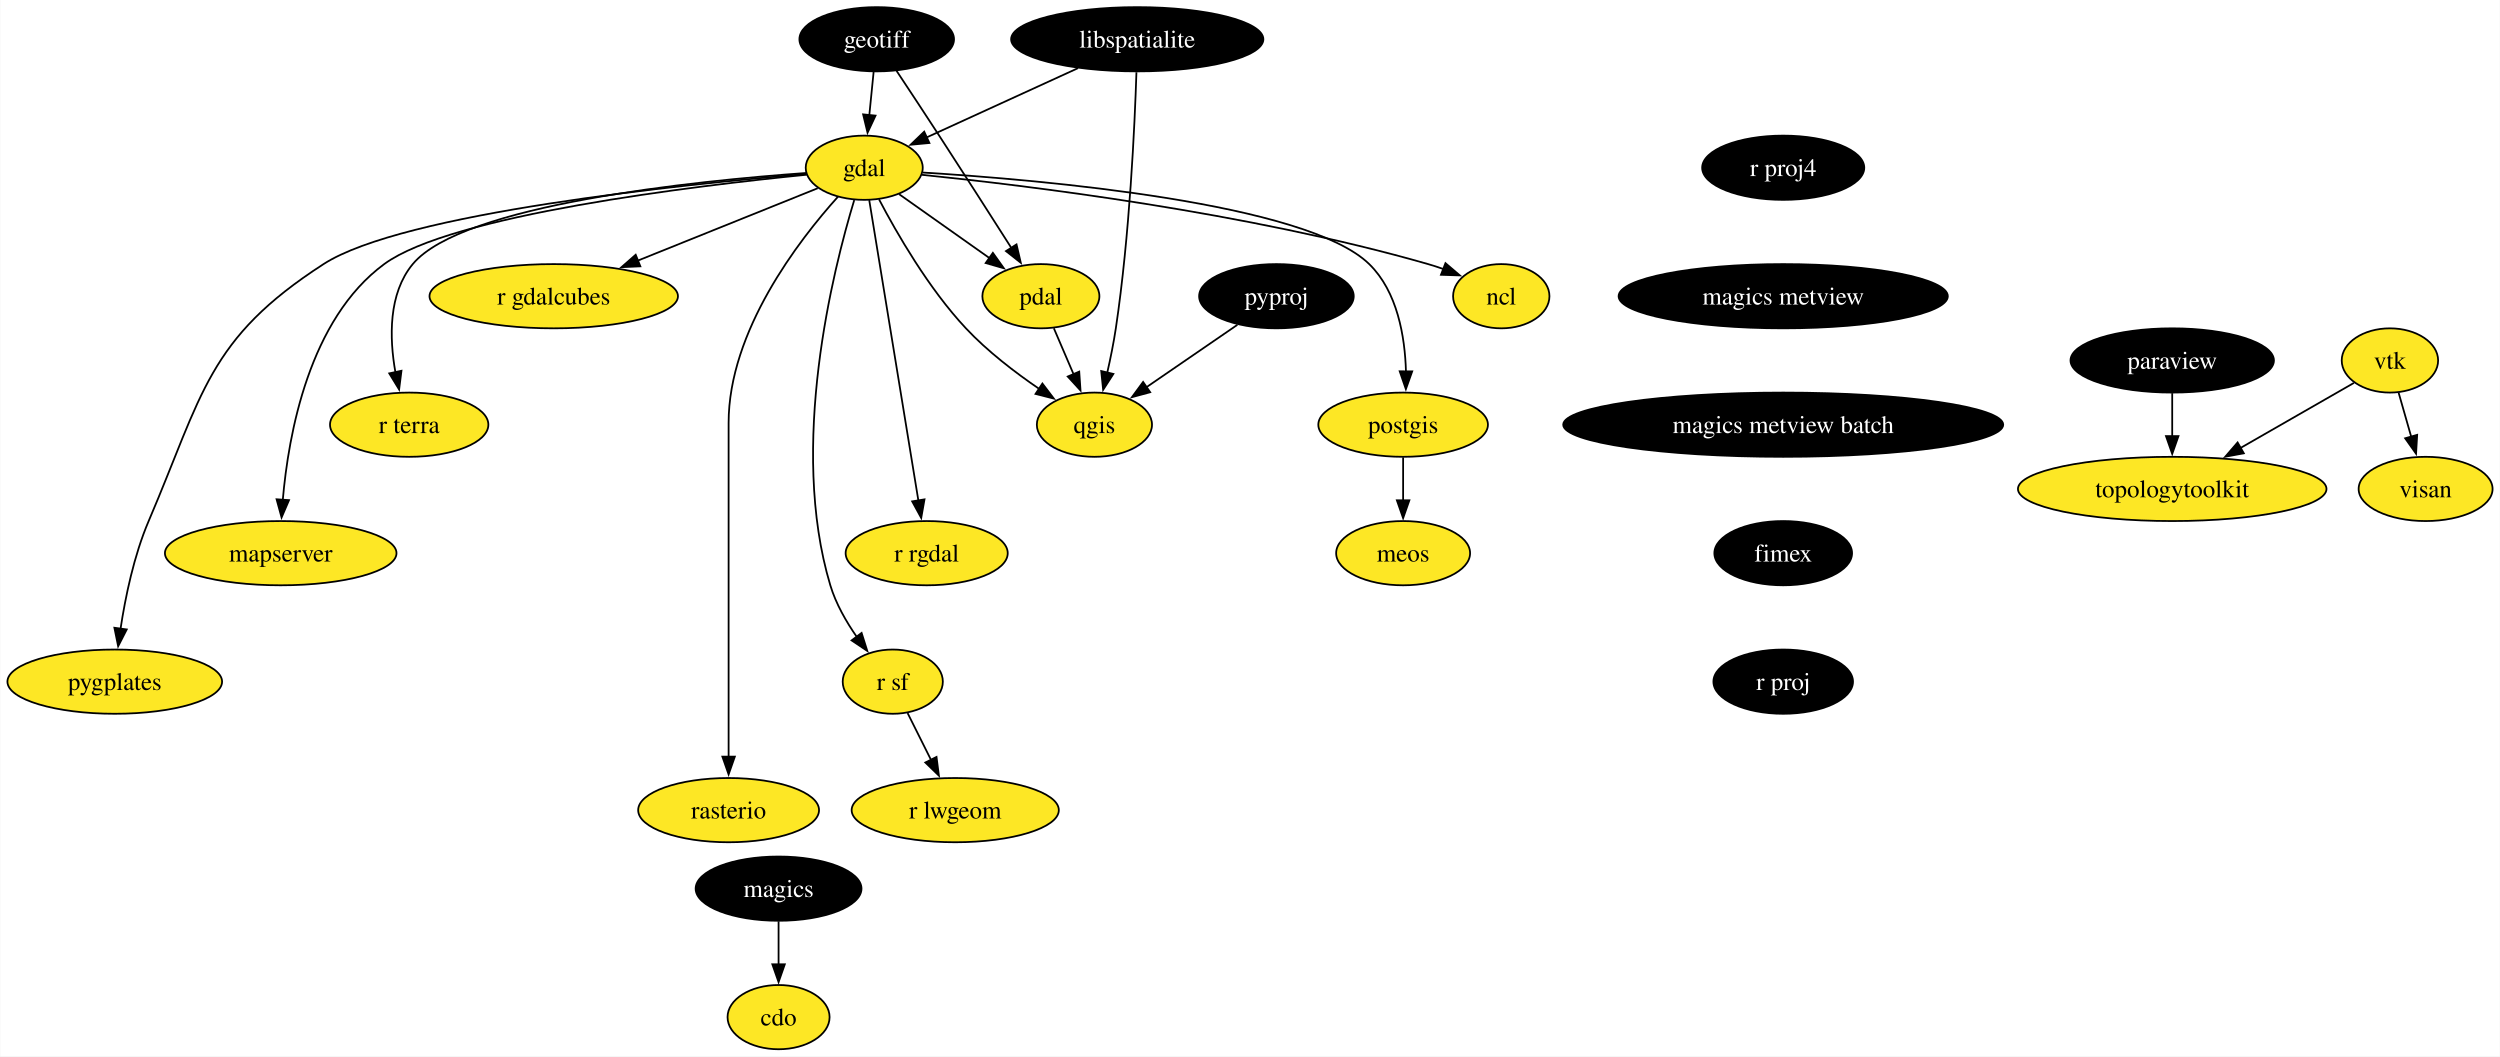
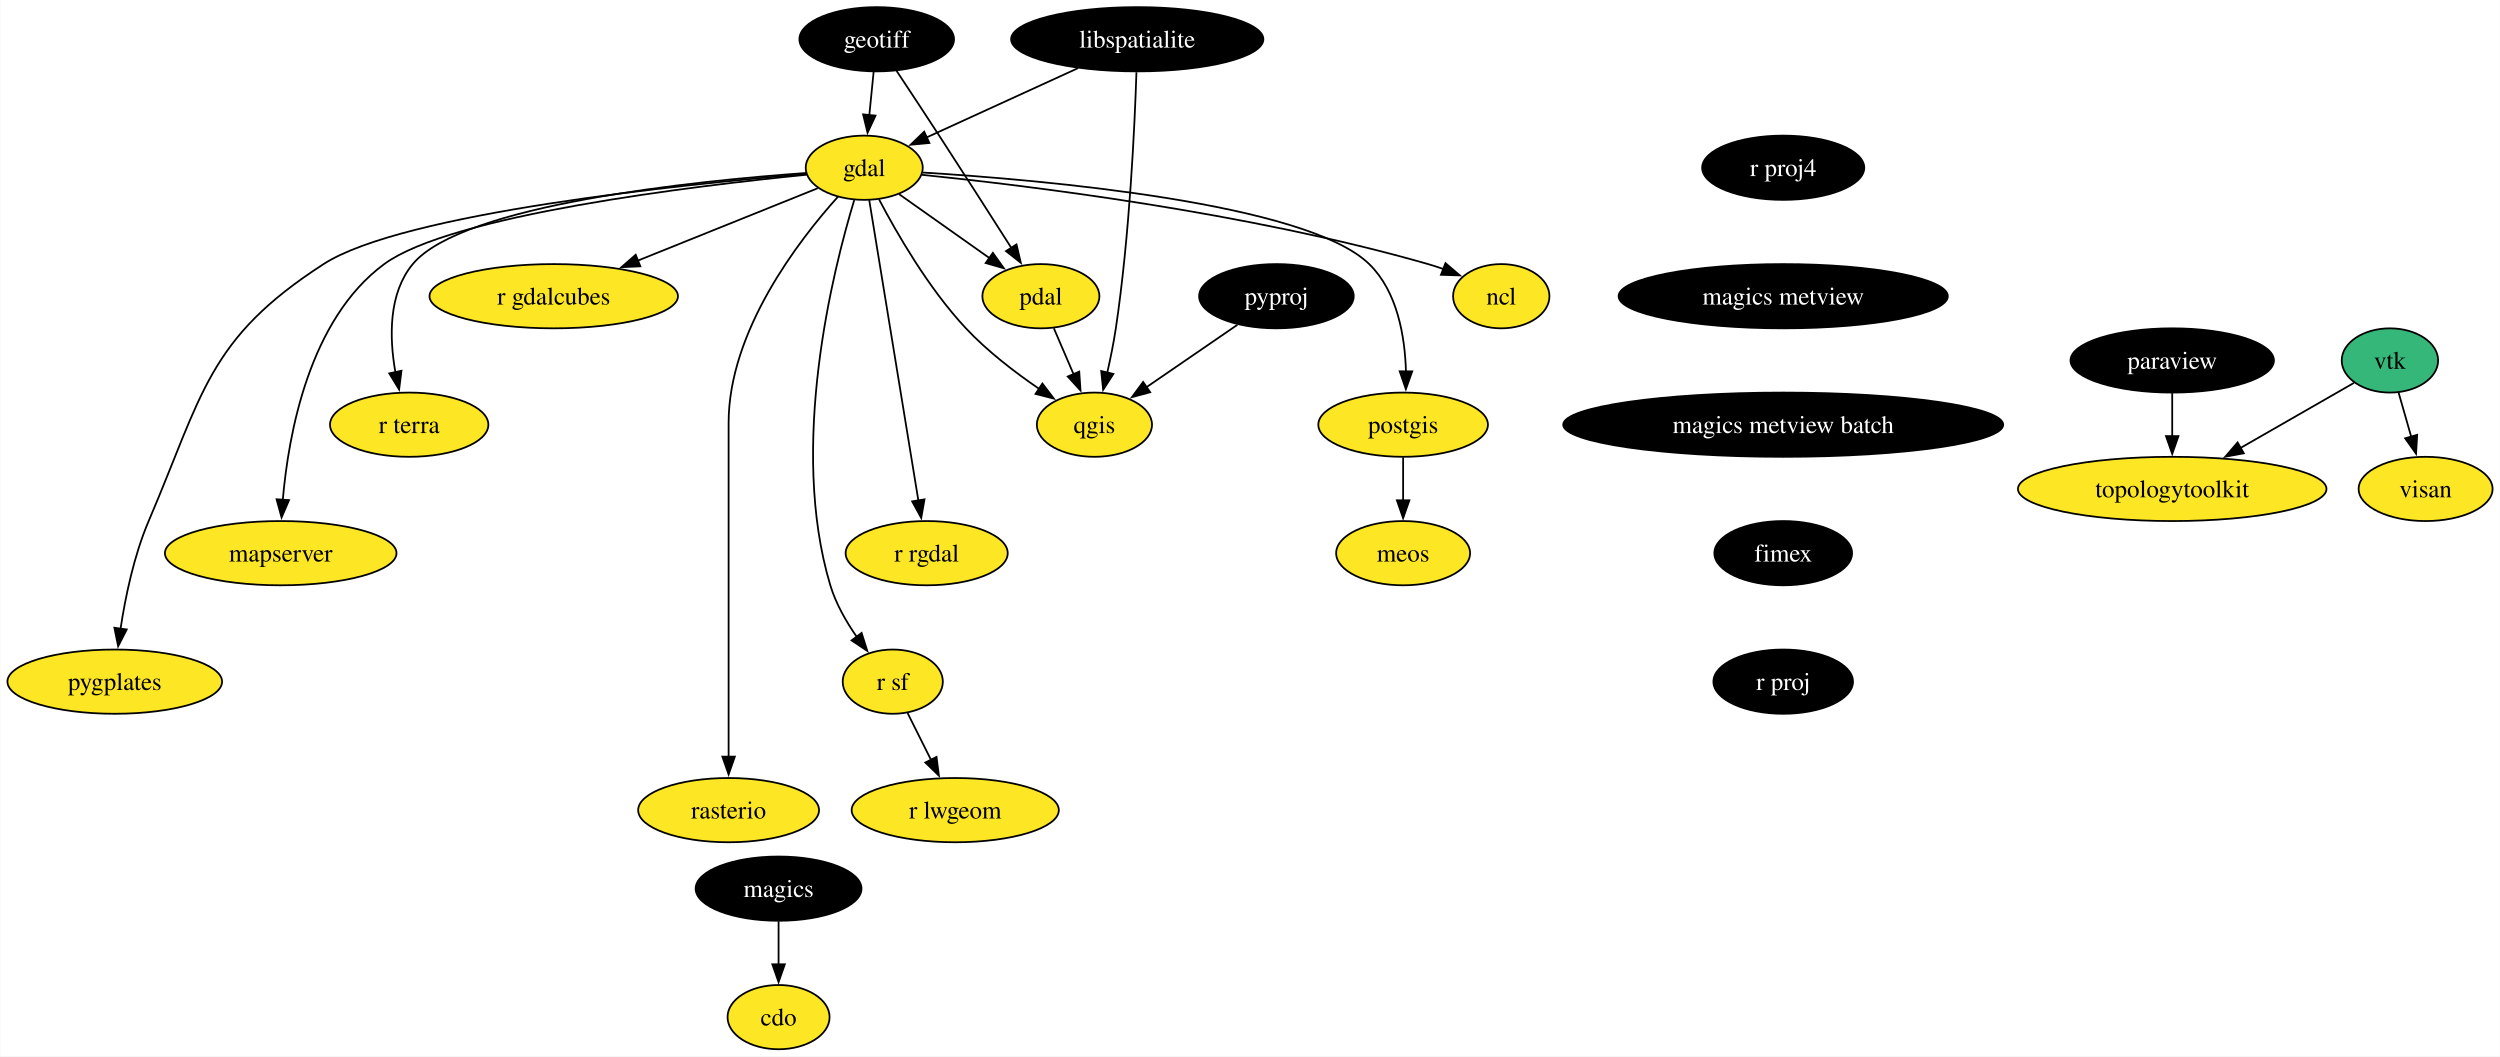
<svg xmlns="http://www.w3.org/2000/svg" xmlns:xlink="http://www.w3.org/1999/xlink" width="1401pt" height="592pt" viewBox="0.00 0.00 1400.68 592.00">
  <g id="graph0" class="graph" transform="scale(1 1) rotate(0) translate(4 588)">
    <polygon fill="white" stroke="none" points="-4,4 -4,-588 1396.68,-588 1396.68,4 -4,4" />
    <g id="node1" class="node">
      <g id="a_node1">
        <a xlink:href="https://github.com/conda-forge/cdo-feedstock" xlink:title="cdo">
          <ellipse fill="#fde725" stroke="black" cx="432.15" cy="-18" rx="28.59" ry="18" />
          <text text-anchor="middle" x="432.15" y="-13.32" font-family="Times,serif" font-size="14.00">cdo</text>
        </a>
      </g>
    </g>
    <g id="node2" class="node">
      <g id="a_node2">
        <a xlink:href="https://github.com/conda-forge/gdal-feedstock" xlink:title="gdal">
          <ellipse fill="#fde725" stroke="black" cx="480.15" cy="-494" rx="32.79" ry="18" />
          <text text-anchor="middle" x="480.15" y="-489.32" font-family="Times,serif" font-size="14.00">gdal</text>
        </a>
      </g>
    </g>
    <g id="node3" class="node">
      <g id="a_node3">
        <a xlink:href="https://github.com/conda-forge/ncl-feedstock" xlink:title="ncl">
          <ellipse fill="#fde725" stroke="black" cx="837.15" cy="-422" rx="27" ry="18" />
          <text text-anchor="middle" x="837.15" y="-417.32" font-family="Times,serif" font-size="14.00">ncl</text>
        </a>
      </g>
    </g>
    <g id="edge1" class="edge">
      <path fill="none" stroke="black" d="M512.53,-490.02C570.36,-484.16 694.83,-469.09 796.15,-440 798.94,-439.2 801.79,-438.27 804.63,-437.26" />
      <polygon fill="black" stroke="black" points="805.88,-440.53 813.94,-433.66 803.35,-434 805.88,-440.53" />
    </g>
    <g id="node4" class="node">
      <g id="a_node4">
        <a xlink:href="https://github.com/conda-forge/postgis-feedstock" xlink:title="postgis">
          <ellipse fill="#fde725" stroke="black" cx="782.15" cy="-350" rx="47.53" ry="18" />
          <text text-anchor="middle" x="782.15" y="-345.32" font-family="Times,serif" font-size="14.00">postgis</text>
        </a>
      </g>
    </g>
    <g id="edge2" class="edge">
      <path fill="none" stroke="black" d="M512.96,-491.31C579.69,-487.2 727.95,-474.33 763.15,-440 778.98,-424.56 783.18,-399.4 783.74,-379.77" />
      <polygon fill="black" stroke="black" points="787.24,-379.89 783.69,-369.91 780.24,-379.92 787.24,-379.89" />
    </g>
    <g id="node5" class="node">
      <g id="a_node5">
        <a xlink:href="https://github.com/conda-forge/qgis-feedstock" xlink:title="qgis">
          <ellipse fill="#fde725" stroke="black" cx="609.15" cy="-350" rx="32.27" ry="18" />
          <text text-anchor="middle" x="609.15" y="-345.32" font-family="Times,serif" font-size="14.00">qgis</text>
        </a>
      </g>
    </g>
    <g id="edge3" class="edge">
      <path fill="none" stroke="black" d="M488.43,-476.32C498.33,-457.42 516.2,-426.36 537.15,-404 549.19,-391.15 564.71,-379.28 578.24,-370.04" />
      <polygon fill="black" stroke="black" points="580,-373.08 586.41,-364.64 576.14,-367.24 580,-373.08" />
    </g>
    <g id="node6" class="node">
      <g id="a_node6">
        <a xlink:href="https://github.com/conda-forge/r-rgdal-feedstock" xlink:title="r rgdal">
          <ellipse fill="#fde725" stroke="black" cx="515.15" cy="-278" rx="45.42" ry="18" />
          <text text-anchor="middle" x="515.15" y="-273.32" font-family="Times,serif" font-size="14.00">r rgdal</text>
        </a>
      </g>
    </g>
    <g id="edge4" class="edge">
      <path fill="none" stroke="black" d="M482.96,-475.85C488.96,-439.14 503.11,-352.66 510.49,-307.53" />
      <polygon fill="black" stroke="black" points="513.93,-308.16 512.09,-297.73 507.02,-307.03 513.93,-308.16" />
    </g>
    <g id="node7" class="node">
      <g id="a_node7">
        <a xlink:href="https://github.com/conda-forge/r-sf-feedstock" xlink:title="r sf">
          <ellipse fill="#fde725" stroke="black" cx="496.15" cy="-206" rx="28.06" ry="18" />
          <text text-anchor="middle" x="496.15" y="-201.33" font-family="Times,serif" font-size="14.00">r sf</text>
        </a>
      </g>
    </g>
    <g id="edge5" class="edge">
      <path fill="none" stroke="black" d="M474.56,-475.88C462.66,-436.72 437.74,-337.93 461.15,-260 464.24,-249.72 470.04,-239.59 476.05,-230.99" />
      <polygon fill="black" stroke="black" points="478.68,-233.31 481.87,-223.21 473.08,-229.12 478.68,-233.31" />
    </g>
    <g id="node8" class="node">
      <g id="a_node8">
        <a xlink:href="https://github.com/conda-forge/rasterio-feedstock" xlink:title="rasterio">
          <ellipse fill="#fde725" stroke="black" cx="404.15" cy="-134" rx="50.68" ry="18" />
          <text text-anchor="middle" x="404.15" y="-129.32" font-family="Times,serif" font-size="14.00">rasterio</text>
        </a>
      </g>
    </g>
    <g id="edge6" class="edge">
      <path fill="none" stroke="black" d="M465.5,-477.83C443.41,-453.3 404.15,-402.45 404.15,-351 404.15,-351 404.15,-351 404.15,-277 404.15,-237.74 404.15,-192.38 404.15,-163.69" />
      <polygon fill="black" stroke="black" points="407.65,-164 404.15,-154 400.65,-164 407.65,-164" />
    </g>
    <g id="node9" class="node">
      <g id="a_node9">
        <a xlink:href="https://github.com/conda-forge/pdal-feedstock" xlink:title="pdal">
          <ellipse fill="#fde725" stroke="black" cx="579.15" cy="-422" rx="32.79" ry="18" />
          <text text-anchor="middle" x="579.15" y="-417.32" font-family="Times,serif" font-size="14.00">pdal</text>
        </a>
      </g>
    </g>
    <g id="edge7" class="edge">
      <path fill="none" stroke="black" d="M499.71,-479.17C514.22,-468.91 534.23,-454.77 550.53,-443.24" />
      <polygon fill="black" stroke="black" points="552.25,-446.31 558.4,-437.67 548.21,-440.59 552.25,-446.31" />
    </g>
    <g id="node10" class="node">
      <g id="a_node10">
        <a xlink:href="https://github.com/conda-forge/r-gdalcubes-feedstock" xlink:title="r gdalcubes">
          <ellipse fill="#fde725" stroke="black" cx="306.15" cy="-422" rx="69.62" ry="18" />
          <text text-anchor="middle" x="306.15" y="-417.32" font-family="Times,serif" font-size="14.00">r gdalcubes</text>
        </a>
      </g>
    </g>
    <g id="edge8" class="edge">
      <path fill="none" stroke="black" d="M454.1,-482.52C427.53,-471.83 385.7,-455 353.3,-441.97" />
      <polygon fill="black" stroke="black" points="354.69,-438.75 344.11,-438.27 352.08,-445.25 354.69,-438.75" />
    </g>
    <g id="node11" class="node">
      <g id="a_node11">
        <a xlink:href="https://github.com/conda-forge/r-terra-feedstock" xlink:title="r terra">
          <ellipse fill="#fde725" stroke="black" cx="225.15" cy="-350" rx="44.37" ry="18" />
          <text text-anchor="middle" x="225.15" y="-345.32" font-family="Times,serif" font-size="14.00">r terra</text>
        </a>
      </g>
    </g>
    <g id="edge9" class="edge">
      <path fill="none" stroke="black" d="M447.72,-491.07C385.92,-486.65 254.97,-473.48 227.15,-440 213.41,-423.46 214.01,-398.61 217.43,-379.37" />
      <polygon fill="black" stroke="black" points="220.82,-380.23 219.5,-369.72 213.98,-378.76 220.82,-380.23" />
    </g>
    <g id="node12" class="node">
      <g id="a_node12">
        <a xlink:href="https://github.com/conda-forge/mapserver-feedstock" xlink:title="mapserver">
          <ellipse fill="#fde725" stroke="black" cx="153.15" cy="-278" rx="64.89" ry="18" />
          <text text-anchor="middle" x="153.15" y="-273.32" font-family="Times,serif" font-size="14.00">mapserver</text>
        </a>
      </g>
    </g>
    <g id="edge10" class="edge">
      <path fill="none" stroke="black" d="M447.98,-490.09C385.04,-483.86 248.53,-467.51 211.15,-440 169.16,-409.09 157.48,-344.89 154.29,-307.58" />
      <polygon fill="black" stroke="black" points="157.81,-307.73 153.63,-297.99 150.83,-308.21 157.81,-307.73" />
    </g>
    <g id="node13" class="node">
      <g id="a_node13">
        <a xlink:href="https://github.com/conda-forge/pygplates-feedstock" xlink:title="pygplates">
          <ellipse fill="#fde725" stroke="black" cx="60.15" cy="-206" rx="60.15" ry="18" />
          <text text-anchor="middle" x="60.15" y="-201.33" font-family="Times,serif" font-size="14.00">pygplates</text>
        </a>
      </g>
    </g>
    <g id="edge11" class="edge">
      <path fill="none" stroke="black" d="M447.64,-490.51C378.93,-484.74 221.63,-468.71 177.15,-440 112.11,-398.02 109.58,-367.18 79.15,-296 70.89,-276.67 66.08,-253.38 63.37,-235.48" />
      <polygon fill="black" stroke="black" points="66.87,-235.26 62.05,-225.83 59.94,-236.21 66.87,-235.26" />
    </g>
    <g id="node14" class="node">
      <g id="a_node14">
        <a xlink:href="https://github.com/conda-forge/meos-feedstock" xlink:title="meos">
          <ellipse fill="#fde725" stroke="black" cx="782.15" cy="-278" rx="37.53" ry="18" />
          <text text-anchor="middle" x="782.15" y="-273.32" font-family="Times,serif" font-size="14.00">meos</text>
        </a>
      </g>
    </g>
    <g id="edge12" class="edge">
      <path fill="none" stroke="black" d="M782.15,-331.7C782.15,-324.41 782.15,-315.73 782.15,-307.54" />
      <polygon fill="black" stroke="black" points="785.65,-307.62 782.15,-297.62 778.65,-307.62 785.65,-307.62" />
    </g>
    <g id="node15" class="node">
      <g id="a_node15">
        <a xlink:href="https://github.com/conda-forge/r-lwgeom-feedstock" xlink:title="r lwgeom">
          <ellipse fill="#fde725" stroke="black" cx="531.15" cy="-134" rx="58.05" ry="18" />
          <text text-anchor="middle" x="531.15" y="-129.32" font-family="Times,serif" font-size="14.00">r lwgeom</text>
        </a>
      </g>
    </g>
    <g id="edge13" class="edge">
      <path fill="none" stroke="black" d="M504.45,-188.41C508.36,-180.59 513.12,-171.06 517.54,-162.23" />
      <polygon fill="black" stroke="black" points="520.66,-163.82 522,-153.31 514.39,-160.69 520.66,-163.82" />
    </g>
    <g id="edge14" class="edge">
      <path fill="none" stroke="black" d="M586.41,-404.05C589.73,-396.32 593.74,-386.96 597.47,-378.27" />
      <polygon fill="black" stroke="black" points="600.64,-379.75 601.36,-369.18 594.2,-376.99 600.64,-379.75" />
    </g>
    <g id="node16" class="node">
      <g id="a_node16">
        <a xlink:href="https://github.com/conda-forge/geotiff-feedstock" xlink:title="geotiff">
          <ellipse fill="#000000" stroke="black" cx="487.15" cy="-566" rx="43.32" ry="18" />
          <text text-anchor="middle" x="487.15" y="-561.33" font-family="Times,serif" font-size="14.00" fill="white">geotiff</text>
        </a>
      </g>
    </g>
    <g id="edge15" class="edge">
      <path fill="none" stroke="black" d="M485.42,-547.7C484.69,-540.41 483.83,-531.73 483.01,-523.54" />
      <polygon fill="black" stroke="black" points="486.49,-523.21 482.01,-513.61 479.53,-523.91 486.49,-523.21" />
    </g>
    <g id="edge16" class="edge">
      <path fill="none" stroke="black" d="M498.25,-548.33C505.16,-537.91 514.22,-524.2 522.15,-512 535.87,-490.91 551.24,-466.89 562.56,-449.12" />
      <polygon fill="black" stroke="black" points="565.49,-451.04 567.9,-440.72 559.58,-447.28 565.49,-451.04" />
    </g>
    <g id="node17" class="node">
      <g id="a_node17">
        <a xlink:href="https://github.com/conda-forge/libspatialite-feedstock" xlink:title="libspatialite">
          <ellipse fill="#000000" stroke="black" cx="633.15" cy="-566" rx="70.68" ry="18" />
          <text text-anchor="middle" x="633.15" y="-561.33" font-family="Times,serif" font-size="14.00" fill="white">libspatialite</text>
        </a>
      </g>
    </g>
    <g id="edge17" class="edge">
      <path fill="none" stroke="black" d="M599.95,-549.81C574.88,-538.34 540.56,-522.64 515.08,-510.98" />
      <polygon fill="black" stroke="black" points="516.68,-507.86 506.13,-506.88 513.77,-514.23 516.68,-507.86" />
    </g>
    <g id="edge18" class="edge">
      <path fill="none" stroke="black" d="M632.7,-547.51C631.74,-517.85 628.91,-455.84 621.15,-404 619.93,-395.85 618.15,-387.09 616.33,-379.09" />
      <polygon fill="black" stroke="black" points="619.77,-378.45 614.04,-369.54 612.96,-380.08 619.77,-378.45" />
    </g>
    <g id="node18" class="node">
      <g id="a_node18">
        <a xlink:href="https://github.com/conda-forge/magics-feedstock" xlink:title="magics">
          <ellipse fill="#000000" stroke="black" cx="432.15" cy="-90" rx="46.47" ry="18" />
          <text text-anchor="middle" x="432.15" y="-85.33" font-family="Times,serif" font-size="14.00" fill="white">magics</text>
        </a>
      </g>
    </g>
    <g id="edge19" class="edge">
      <path fill="none" stroke="black" d="M432.15,-71.7C432.15,-64.41 432.15,-55.73 432.15,-47.54" />
      <polygon fill="black" stroke="black" points="435.65,-47.62 432.15,-37.62 428.65,-47.62 435.65,-47.62" />
    </g>
    <g id="node19" class="node">
      <g id="a_node19">
        <a xlink:href="https://github.com/conda-forge/paraview-feedstock" xlink:title="paraview">
          <ellipse fill="#000000" stroke="black" cx="1213.15" cy="-386" rx="57" ry="18" />
          <text text-anchor="middle" x="1213.15" y="-381.32" font-family="Times,serif" font-size="14.00" fill="white">paraview</text>
        </a>
      </g>
    </g>
    <g id="node20" class="node">
      <g id="a_node20">
        <a xlink:href="https://github.com/conda-forge/topologytoolkit-feedstock" xlink:title="topologytoolkit">
          <ellipse fill="#fde725" stroke="black" cx="1213.15" cy="-314" rx="86.46" ry="18" />
          <text text-anchor="middle" x="1213.15" y="-309.32" font-family="Times,serif" font-size="14.00">topologytoolkit</text>
        </a>
      </g>
    </g>
    <g id="edge20" class="edge">
      <path fill="none" stroke="black" d="M1213.15,-367.7C1213.15,-360.41 1213.15,-351.73 1213.15,-343.54" />
      <polygon fill="black" stroke="black" points="1216.65,-343.62 1213.15,-333.62 1209.65,-343.62 1216.65,-343.62" />
    </g>
    <g id="node21" class="node">
      <g id="a_node21">
        <a xlink:href="https://github.com/conda-forge/pyproj-feedstock" xlink:title="pyproj">
          <ellipse fill="#000000" stroke="black" cx="711.15" cy="-422" rx="43.32" ry="18" />
          <text text-anchor="middle" x="711.15" y="-417.32" font-family="Times,serif" font-size="14.00" fill="white">pyproj</text>
        </a>
      </g>
    </g>
    <g id="edge21" class="edge">
      <path fill="none" stroke="black" d="M689.27,-405.98C674.3,-395.71 654.29,-381.98 638.01,-370.81" />
      <polygon fill="black" stroke="black" points="640.4,-368.2 630.17,-365.43 636.44,-373.97 640.4,-368.2" />
    </g>
    <g id="node22" class="node">
      <g id="a_node22">
        <a xlink:href="https://github.com/conda-forge/r-proj4-feedstock" xlink:title="r proj4">
          <ellipse fill="#000000" stroke="black" cx="995.15" cy="-494" rx="45.42" ry="18" />
          <text text-anchor="middle" x="995.15" y="-489.32" font-family="Times,serif" font-size="14.00" fill="white">r proj4</text>
        </a>
      </g>
    </g>
    <g id="node23" class="node">
      <g id="a_node23">
        <a xlink:href="https://github.com/conda-forge/magics-metview-feedstock" xlink:title="magics metview">
          <ellipse fill="#000000" stroke="black" cx="995.15" cy="-422" rx="92.25" ry="18" />
          <text text-anchor="middle" x="995.15" y="-417.32" font-family="Times,serif" font-size="14.00" fill="white">magics metview</text>
        </a>
      </g>
    </g>
    <g id="node26" class="node">
      <g id="a_node26">
        <a xlink:href="https://github.com/conda-forge/magics-metview-batch-feedstock" xlink:title="magics metview batch">
          <ellipse fill="#000000" stroke="black" cx="995.15" cy="-350" rx="123.29" ry="18" />
          <text text-anchor="middle" x="995.15" y="-345.32" font-family="Times,serif" font-size="14.00" fill="white">magics metview batch</text>
        </a>
      </g>
    </g>
    <g id="node24" class="node">
      <g id="a_node24">
        <a xlink:href="https://github.com/conda-forge/vtk-feedstock" xlink:title="vtk">
-           <ellipse fill="#fde725" stroke="black" cx="1335.15" cy="-386" rx="27.01" ry="18" />
+           <ellipse fill="#35b779" stroke="black" cx="1335.15" cy="-386" rx="27.01" ry="18" />
          <text text-anchor="middle" x="1335.15" y="-381.32" font-family="Times,serif" font-size="14.00">vtk</text>
        </a>
      </g>
    </g>
    <g id="edge23" class="edge">
      <path fill="none" stroke="black" d="M1315.01,-373.44C1297.79,-363.56 1272.54,-349.08 1251.49,-337" />
      <polygon fill="black" stroke="black" points="1253.27,-333.98 1242.86,-332.04 1249.79,-340.06 1253.27,-333.98" />
    </g>
    <g id="node25" class="node">
      <g id="a_node25">
        <a xlink:href="https://github.com/conda-forge/visan-feedstock" xlink:title="visan">
          <ellipse fill="#fde725" stroke="black" cx="1355.15" cy="-314" rx="37.53" ry="18" />
          <text text-anchor="middle" x="1355.15" y="-309.32" font-family="Times,serif" font-size="14.00">visan</text>
        </a>
      </g>
    </g>
    <g id="edge24" class="edge">
      <path fill="none" stroke="black" d="M1339.99,-368.05C1342.12,-360.6 1344.68,-351.64 1347.09,-343.22" />
      <polygon fill="black" stroke="black" points="1350.42,-344.31 1349.8,-333.73 1343.69,-342.38 1350.42,-344.31" />
    </g>
    <g id="node27" class="node">
      <g id="a_node27">
        <a xlink:href="https://github.com/conda-forge/fimex-feedstock" xlink:title="fimex">
          <ellipse fill="#000000" stroke="black" cx="995.15" cy="-278" rx="38.58" ry="18" />
          <text text-anchor="middle" x="995.15" y="-273.32" font-family="Times,serif" font-size="14.00" fill="white">fimex</text>
        </a>
      </g>
    </g>
    <g id="node28" class="node">
      <g id="a_node28">
        <a xlink:href="https://github.com/conda-forge/r-proj-feedstock" xlink:title="r proj">
          <ellipse fill="#000000" stroke="black" cx="995.15" cy="-206" rx="39.11" ry="18" />
          <text text-anchor="middle" x="995.15" y="-201.32" font-family="Times,serif" font-size="14.00" fill="white">r proj</text>
        </a>
      </g>
    </g>
  </g>
</svg>
